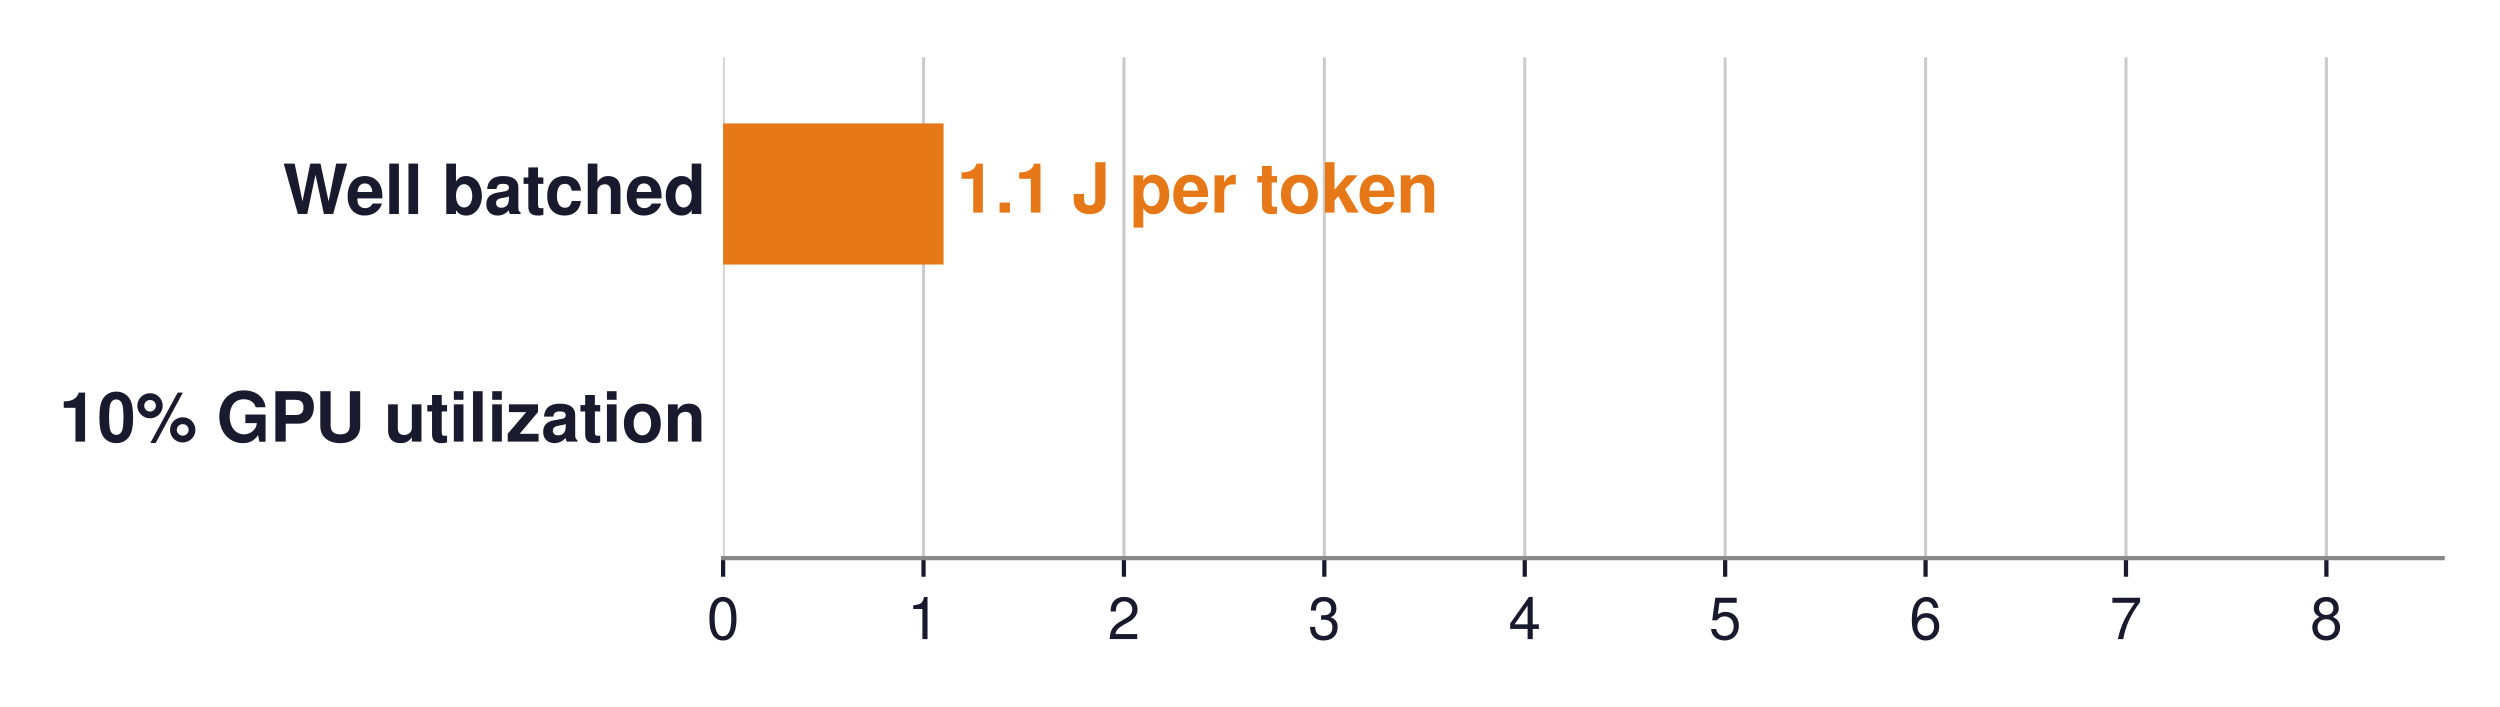
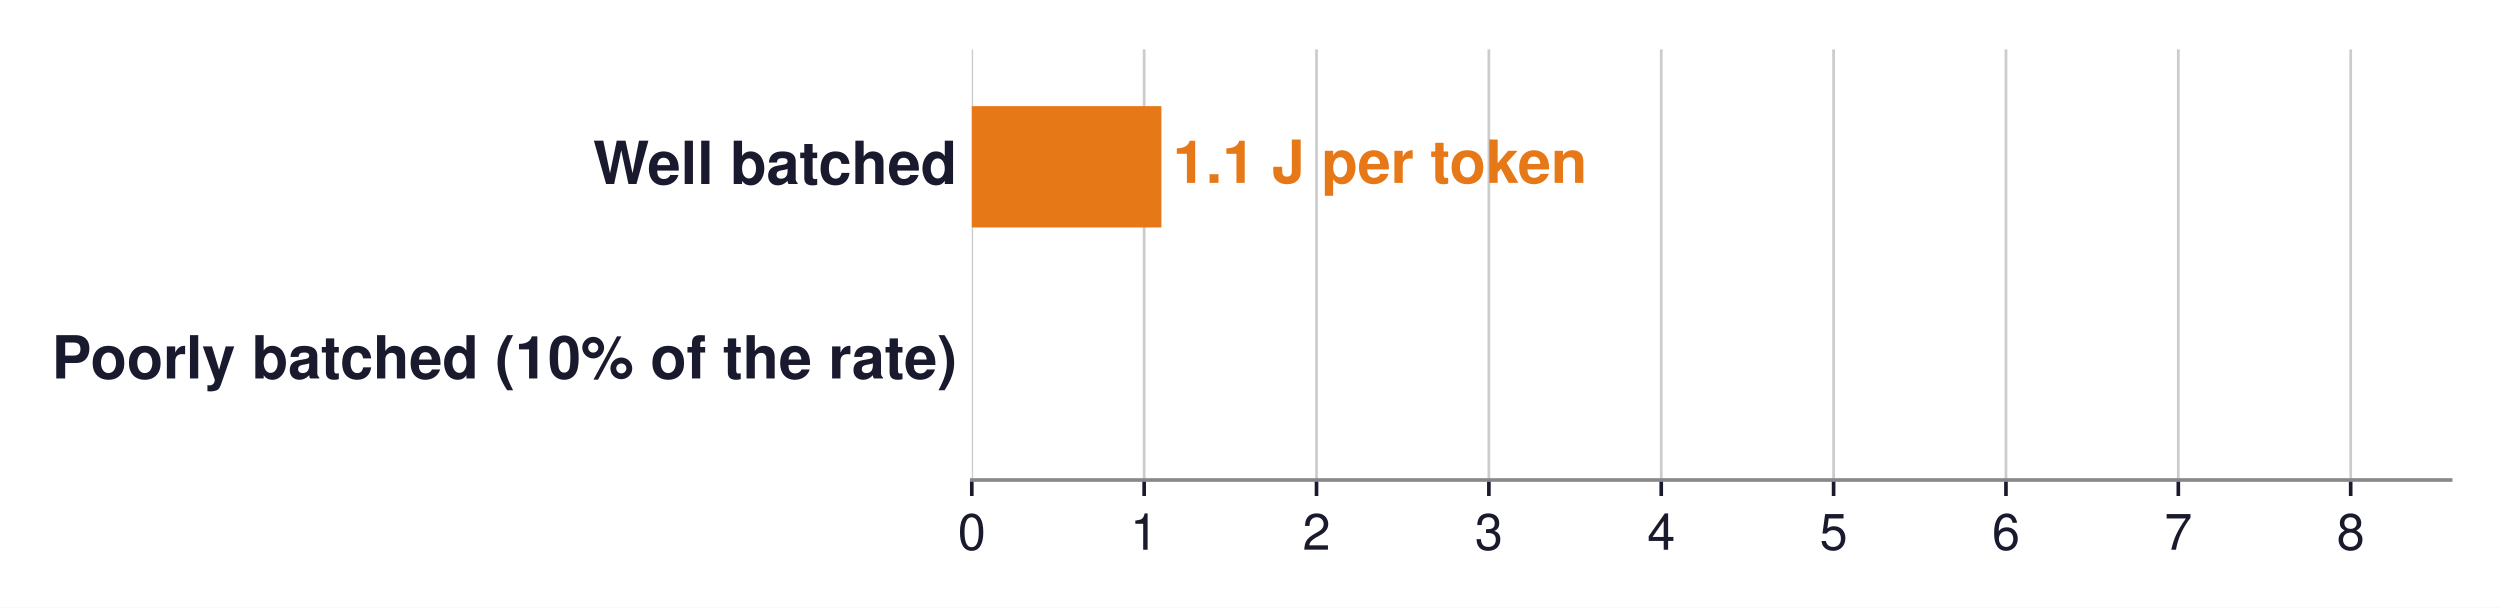
- <svg xmlns="http://www.w3.org/2000/svg" xmlns:xlink="http://www.w3.org/1999/xlink" width="470.542pt" height="132.967pt" viewBox="0 0 470.542 132.967" version="1.1">
+ <svg xmlns="http://www.w3.org/2000/svg" xmlns:xlink="http://www.w3.org/1999/xlink" width="547.112pt" height="132.967pt" viewBox="0 0 547.112 132.967" version="1.1">
  <defs>
    <style type="text/css">*{stroke-linejoin: round; stroke-linecap: butt}</style>
  </defs>
  <g id="figure_1">
    <g id="patch_1">
-       <path d="M 0 132.967  L 470.542 132.967  L 470.542 0  L 0 0  z " style="fill: #ffffff" />
+       <path d="M -0 132.967  L 547.112 132.967  L 547.112 0  L -0 0  z " style="fill: #ffffff" />
    </g>
    <g id="axes_1">
      <g id="patch_2">
-         <path d="M 136.102 105.048  L 459.742 105.048  L 459.742 10.8  L 136.102 10.8  z " style="fill: #ffffff" />
+         <path d="M 212.672 105.048  L 536.312 105.048  L 536.312 10.8  L 212.672 10.8  z " style="fill: #ffffff" />
      </g>
      <g id="matplotlib.axis_1">
        <g id="xtick_1">
          <g id="line2d_1">
-             <path d="M 136.102 105.048  L 136.102 10.8  " clip-path="url(#paf6cf2222e)" style="fill: none; stroke: #cccccc; stroke-width: 0.6; stroke-linecap: square" />
+             <path d="M 212.672 105.048  L 212.672 10.8  " clip-path="url(#pb1f7a3a9ab)" style="fill: none; stroke: #cccccc; stroke-width: 0.6; stroke-linecap: square" />
          </g>
          <g id="line2d_2">
            <defs>
-               <path id="mc06f49888c" d="M 0 0  L 0 3.5  " style="stroke: #1a1a2e; stroke-width: 0.8" />
+               <path id="m6051254bbf" d="M 0 0  L 0 3.5  " style="stroke: #1a1a2e; stroke-width: 0.8" />
            </defs>
            <g>
-               <use xlink:href="#mc06f49888c" x="136.102" y="105.048" style="fill: #1a1a2e; stroke: #1a1a2e; stroke-width: 0.8" />
+               <use xlink:href="#m6051254bbf" x="212.672" y="105.048" style="fill: #1a1a2e; stroke: #1a1a2e; stroke-width: 0.8" />
            </g>
          </g>
          <g id="text_1">
-             <text style="font-size: 11px; font-family: 'Helvetica', 'Arial', 'DejaVu Sans', sans-serif; text-anchor: middle; fill: #1a1a2e" x="136.102" y="120.298" transform="rotate(-0 136.1023 120.298)">0</text>
+             <text style="font-size: 11px; font-family: 'Helvetica', 'Arial', 'DejaVu Sans', sans-serif; text-anchor: middle; fill: #1a1a2e" x="212.672" y="120.298" transform="rotate(-0 212.6723 120.298)">0</text>
          </g>
        </g>
        <g id="xtick_2">
          <g id="line2d_3">
-             <path d="M 173.823 105.048  L 173.823 10.8  " clip-path="url(#paf6cf2222e)" style="fill: none; stroke: #cccccc; stroke-width: 0.6; stroke-linecap: square" />
+             <path d="M 250.393 105.048  L 250.393 10.8  " clip-path="url(#pb1f7a3a9ab)" style="fill: none; stroke: #cccccc; stroke-width: 0.6; stroke-linecap: square" />
          </g>
          <g id="line2d_4">
            <g>
-               <use xlink:href="#mc06f49888c" x="173.823" y="105.048" style="fill: #1a1a2e; stroke: #1a1a2e; stroke-width: 0.8" />
+               <use xlink:href="#m6051254bbf" x="250.393" y="105.048" style="fill: #1a1a2e; stroke: #1a1a2e; stroke-width: 0.8" />
            </g>
          </g>
          <g id="text_2">
-             <text style="font-size: 11px; font-family: 'Helvetica', 'Arial', 'DejaVu Sans', sans-serif; text-anchor: middle; fill: #1a1a2e" x="173.823" y="120.298" transform="rotate(-0 173.8226 120.298)">1</text>
+             <text style="font-size: 11px; font-family: 'Helvetica', 'Arial', 'DejaVu Sans', sans-serif; text-anchor: middle; fill: #1a1a2e" x="250.393" y="120.298" transform="rotate(-0 250.3926 120.298)">1</text>
          </g>
        </g>
        <g id="xtick_3">
          <g id="line2d_5">
-             <path d="M 211.543 105.048  L 211.543 10.8  " clip-path="url(#paf6cf2222e)" style="fill: none; stroke: #cccccc; stroke-width: 0.6; stroke-linecap: square" />
+             <path d="M 288.113 105.048  L 288.113 10.8  " clip-path="url(#pb1f7a3a9ab)" style="fill: none; stroke: #cccccc; stroke-width: 0.6; stroke-linecap: square" />
          </g>
          <g id="line2d_6">
            <g>
-               <use xlink:href="#mc06f49888c" x="211.543" y="105.048" style="fill: #1a1a2e; stroke: #1a1a2e; stroke-width: 0.8" />
+               <use xlink:href="#m6051254bbf" x="288.113" y="105.048" style="fill: #1a1a2e; stroke: #1a1a2e; stroke-width: 0.8" />
            </g>
          </g>
          <g id="text_3">
-             <text style="font-size: 11px; font-family: 'Helvetica', 'Arial', 'DejaVu Sans', sans-serif; text-anchor: middle; fill: #1a1a2e" x="211.543" y="120.298" transform="rotate(-0 211.5429 120.298)">2</text>
+             <text style="font-size: 11px; font-family: 'Helvetica', 'Arial', 'DejaVu Sans', sans-serif; text-anchor: middle; fill: #1a1a2e" x="288.113" y="120.298" transform="rotate(-0 288.1129 120.298)">2</text>
          </g>
        </g>
        <g id="xtick_4">
          <g id="line2d_7">
-             <path d="M 249.263 105.048  L 249.263 10.8  " clip-path="url(#paf6cf2222e)" style="fill: none; stroke: #cccccc; stroke-width: 0.6; stroke-linecap: square" />
+             <path d="M 325.833 105.048  L 325.833 10.8  " clip-path="url(#pb1f7a3a9ab)" style="fill: none; stroke: #cccccc; stroke-width: 0.6; stroke-linecap: square" />
          </g>
          <g id="line2d_8">
            <g>
-               <use xlink:href="#mc06f49888c" x="249.263" y="105.048" style="fill: #1a1a2e; stroke: #1a1a2e; stroke-width: 0.8" />
+               <use xlink:href="#m6051254bbf" x="325.833" y="105.048" style="fill: #1a1a2e; stroke: #1a1a2e; stroke-width: 0.8" />
            </g>
          </g>
          <g id="text_4">
-             <text style="font-size: 11px; font-family: 'Helvetica', 'Arial', 'DejaVu Sans', sans-serif; text-anchor: middle; fill: #1a1a2e" x="249.263" y="120.298" transform="rotate(-0 249.2632 120.298)">3</text>
+             <text style="font-size: 11px; font-family: 'Helvetica', 'Arial', 'DejaVu Sans', sans-serif; text-anchor: middle; fill: #1a1a2e" x="325.833" y="120.298" transform="rotate(-0 325.8332 120.298)">3</text>
          </g>
        </g>
        <g id="xtick_5">
          <g id="line2d_9">
-             <path d="M 286.983 105.048  L 286.983 10.8  " clip-path="url(#paf6cf2222e)" style="fill: none; stroke: #cccccc; stroke-width: 0.6; stroke-linecap: square" />
+             <path d="M 363.553 105.048  L 363.553 10.8  " clip-path="url(#pb1f7a3a9ab)" style="fill: none; stroke: #cccccc; stroke-width: 0.6; stroke-linecap: square" />
          </g>
          <g id="line2d_10">
            <g>
-               <use xlink:href="#mc06f49888c" x="286.983" y="105.048" style="fill: #1a1a2e; stroke: #1a1a2e; stroke-width: 0.8" />
+               <use xlink:href="#m6051254bbf" x="363.553" y="105.048" style="fill: #1a1a2e; stroke: #1a1a2e; stroke-width: 0.8" />
            </g>
          </g>
          <g id="text_5">
-             <text style="font-size: 11px; font-family: 'Helvetica', 'Arial', 'DejaVu Sans', sans-serif; text-anchor: middle; fill: #1a1a2e" x="286.983" y="120.298" transform="rotate(-0 286.9835 120.298)">4</text>
+             <text style="font-size: 11px; font-family: 'Helvetica', 'Arial', 'DejaVu Sans', sans-serif; text-anchor: middle; fill: #1a1a2e" x="363.553" y="120.298" transform="rotate(-0 363.5535 120.298)">4</text>
          </g>
        </g>
        <g id="xtick_6">
          <g id="line2d_11">
-             <path d="M 324.704 105.048  L 324.704 10.8  " clip-path="url(#paf6cf2222e)" style="fill: none; stroke: #cccccc; stroke-width: 0.6; stroke-linecap: square" />
+             <path d="M 401.274 105.048  L 401.274 10.8  " clip-path="url(#pb1f7a3a9ab)" style="fill: none; stroke: #cccccc; stroke-width: 0.6; stroke-linecap: square" />
          </g>
          <g id="line2d_12">
            <g>
-               <use xlink:href="#mc06f49888c" x="324.704" y="105.048" style="fill: #1a1a2e; stroke: #1a1a2e; stroke-width: 0.8" />
+               <use xlink:href="#m6051254bbf" x="401.274" y="105.048" style="fill: #1a1a2e; stroke: #1a1a2e; stroke-width: 0.8" />
            </g>
          </g>
          <g id="text_6">
-             <text style="font-size: 11px; font-family: 'Helvetica', 'Arial', 'DejaVu Sans', sans-serif; text-anchor: middle; fill: #1a1a2e" x="324.704" y="120.298" transform="rotate(-0 324.7037 120.298)">5</text>
+             <text style="font-size: 11px; font-family: 'Helvetica', 'Arial', 'DejaVu Sans', sans-serif; text-anchor: middle; fill: #1a1a2e" x="401.274" y="120.298" transform="rotate(-0 401.2737 120.298)">5</text>
          </g>
        </g>
        <g id="xtick_7">
          <g id="line2d_13">
-             <path d="M 362.424 105.048  L 362.424 10.8  " clip-path="url(#paf6cf2222e)" style="fill: none; stroke: #cccccc; stroke-width: 0.6; stroke-linecap: square" />
+             <path d="M 438.994 105.048  L 438.994 10.8  " clip-path="url(#pb1f7a3a9ab)" style="fill: none; stroke: #cccccc; stroke-width: 0.6; stroke-linecap: square" />
          </g>
          <g id="line2d_14">
            <g>
-               <use xlink:href="#mc06f49888c" x="362.424" y="105.048" style="fill: #1a1a2e; stroke: #1a1a2e; stroke-width: 0.8" />
+               <use xlink:href="#m6051254bbf" x="438.994" y="105.048" style="fill: #1a1a2e; stroke: #1a1a2e; stroke-width: 0.8" />
            </g>
          </g>
          <g id="text_7">
-             <text style="font-size: 11px; font-family: 'Helvetica', 'Arial', 'DejaVu Sans', sans-serif; text-anchor: middle; fill: #1a1a2e" x="362.424" y="120.298" transform="rotate(-0 362.424 120.298)">6</text>
+             <text style="font-size: 11px; font-family: 'Helvetica', 'Arial', 'DejaVu Sans', sans-serif; text-anchor: middle; fill: #1a1a2e" x="438.994" y="120.298" transform="rotate(-0 438.994 120.298)">6</text>
          </g>
        </g>
        <g id="xtick_8">
          <g id="line2d_15">
-             <path d="M 400.144 105.048  L 400.144 10.8  " clip-path="url(#paf6cf2222e)" style="fill: none; stroke: #cccccc; stroke-width: 0.6; stroke-linecap: square" />
+             <path d="M 476.714 105.048  L 476.714 10.8  " clip-path="url(#pb1f7a3a9ab)" style="fill: none; stroke: #cccccc; stroke-width: 0.6; stroke-linecap: square" />
          </g>
          <g id="line2d_16">
            <g>
-               <use xlink:href="#mc06f49888c" x="400.144" y="105.048" style="fill: #1a1a2e; stroke: #1a1a2e; stroke-width: 0.8" />
+               <use xlink:href="#m6051254bbf" x="476.714" y="105.048" style="fill: #1a1a2e; stroke: #1a1a2e; stroke-width: 0.8" />
            </g>
          </g>
          <g id="text_8">
-             <text style="font-size: 11px; font-family: 'Helvetica', 'Arial', 'DejaVu Sans', sans-serif; text-anchor: middle; fill: #1a1a2e" x="400.144" y="120.298" transform="rotate(-0 400.1443 120.298)">7</text>
+             <text style="font-size: 11px; font-family: 'Helvetica', 'Arial', 'DejaVu Sans', sans-serif; text-anchor: middle; fill: #1a1a2e" x="476.714" y="120.298" transform="rotate(-0 476.7143 120.298)">7</text>
          </g>
        </g>
        <g id="xtick_9">
          <g id="line2d_17">
-             <path d="M 437.865 105.048  L 437.865 10.8  " clip-path="url(#paf6cf2222e)" style="fill: none; stroke: #cccccc; stroke-width: 0.6; stroke-linecap: square" />
+             <path d="M 514.435 105.048  L 514.435 10.8  " clip-path="url(#pb1f7a3a9ab)" style="fill: none; stroke: #cccccc; stroke-width: 0.6; stroke-linecap: square" />
          </g>
          <g id="line2d_18">
            <g>
-               <use xlink:href="#mc06f49888c" x="437.865" y="105.048" style="fill: #1a1a2e; stroke: #1a1a2e; stroke-width: 0.8" />
+               <use xlink:href="#m6051254bbf" x="514.435" y="105.048" style="fill: #1a1a2e; stroke: #1a1a2e; stroke-width: 0.8" />
            </g>
          </g>
          <g id="text_9">
-             <text style="font-size: 11px; font-family: 'Helvetica', 'Arial', 'DejaVu Sans', sans-serif; text-anchor: middle; fill: #1a1a2e" x="437.865" y="120.298" transform="rotate(-0 437.8646 120.298)">8</text>
+             <text style="font-size: 11px; font-family: 'Helvetica', 'Arial', 'DejaVu Sans', sans-serif; text-anchor: middle; fill: #1a1a2e" x="514.435" y="120.298" transform="rotate(-0 514.4346 120.298)">8</text>
          </g>
        </g>
      </g>
      <g id="matplotlib.axis_2" />
      <g id="patch_3">
-         <path d="M 136.102 49.784  L 177.595 49.784  L 177.595 23.224  L 136.102 23.224  z " clip-path="url(#paf6cf2222e)" style="fill: #e67817" />
+         <path d="M 212.672 49.784  L 254.165 49.784  L 254.165 23.224  L 212.672 23.224  z " clip-path="url(#pb1f7a3a9ab)" style="fill: #e67817" />
      </g>
      <g id="patch_4">
-         <path d="M 136.102 92.624  L 136.102 92.624  L 136.102 66.064  L 136.102 66.064  L 136.102 92.624  z " clip-path="url(#paf6cf2222e)" style="fill: none; opacity: 0" />
+         <path d="M 212.672 92.624  L 212.672 92.624  L 212.672 66.064  L 212.672 66.064  L 212.672 92.624  z " clip-path="url(#pb1f7a3a9ab)" style="fill: none; opacity: 0" />
      </g>
      <g id="patch_5">
-         <path d="M 136.102 105.048  L 459.742 105.048  " style="fill: none; stroke: #888888; stroke-width: 0.8; stroke-linejoin: miter; stroke-linecap: square" />
+         <path d="M 212.672 105.048  L 536.312 105.048  " style="fill: none; stroke: #888888; stroke-width: 0.8; stroke-linejoin: miter; stroke-linecap: square" />
      </g>
      <g id="text_10">
-         <text style="font-weight: 700; font-size: 13px; font-family: 'Helvetica', 'Arial', 'DejaVu Sans', sans-serif; text-anchor: end; fill: #1a1a2e" x="132.866" y="40.275" transform="rotate(-0 132.8659 40.27451)">Well batched</text>
+         <text style="font-weight: 700; font-size: 13px; font-family: 'Helvetica', 'Arial', 'DejaVu Sans', sans-serif; text-anchor: end; fill: #1a1a2e" x="209.436" y="40.275" transform="rotate(-0 209.4359 40.27451)">Well batched</text>
      </g>
      <g id="text_11">
-         <text style="font-weight: 700; font-size: 13px; font-family: 'Helvetica', 'Arial', 'DejaVu Sans', sans-serif; text-anchor: start; fill: #e67817" x="180.084" y="40.017" transform="rotate(-0 180.0842 40.01705)">1.1 J per token</text>
+         <text style="font-weight: 700; font-size: 13px; font-family: 'Helvetica', 'Arial', 'DejaVu Sans', sans-serif; text-anchor: start; fill: #e67817" x="256.654" y="40.017" transform="rotate(-0 256.6542 40.01705)">1.1 J per token</text>
      </g>
      <g id="text_12">
-         <text style="font-weight: 700; font-size: 13px; font-family: 'Helvetica', 'Arial', 'DejaVu Sans', sans-serif; text-anchor: end; fill: #1a1a2e" x="132.866" y="83.115" transform="rotate(-0 132.8659 83.11451)">10% GPU utilization</text>
+         <text style="font-weight: 700; font-size: 13px; font-family: 'Helvetica', 'Arial', 'DejaVu Sans', sans-serif; text-anchor: end; fill: #1a1a2e" x="209.436" y="82.819" transform="rotate(-0 209.4359 82.81947)">Poorly batched (10% of the rate)</text>
      </g>
    </g>
  </g>
  <defs>
-     <clipPath id="paf6cf2222e">
-       <rect x="136.102" y="10.8" width="323.64" height="94.248" />
+     <clipPath id="pb1f7a3a9ab">
+       <rect x="212.672" y="10.8" width="323.64" height="94.248" />
    </clipPath>
  </defs>
</svg>
